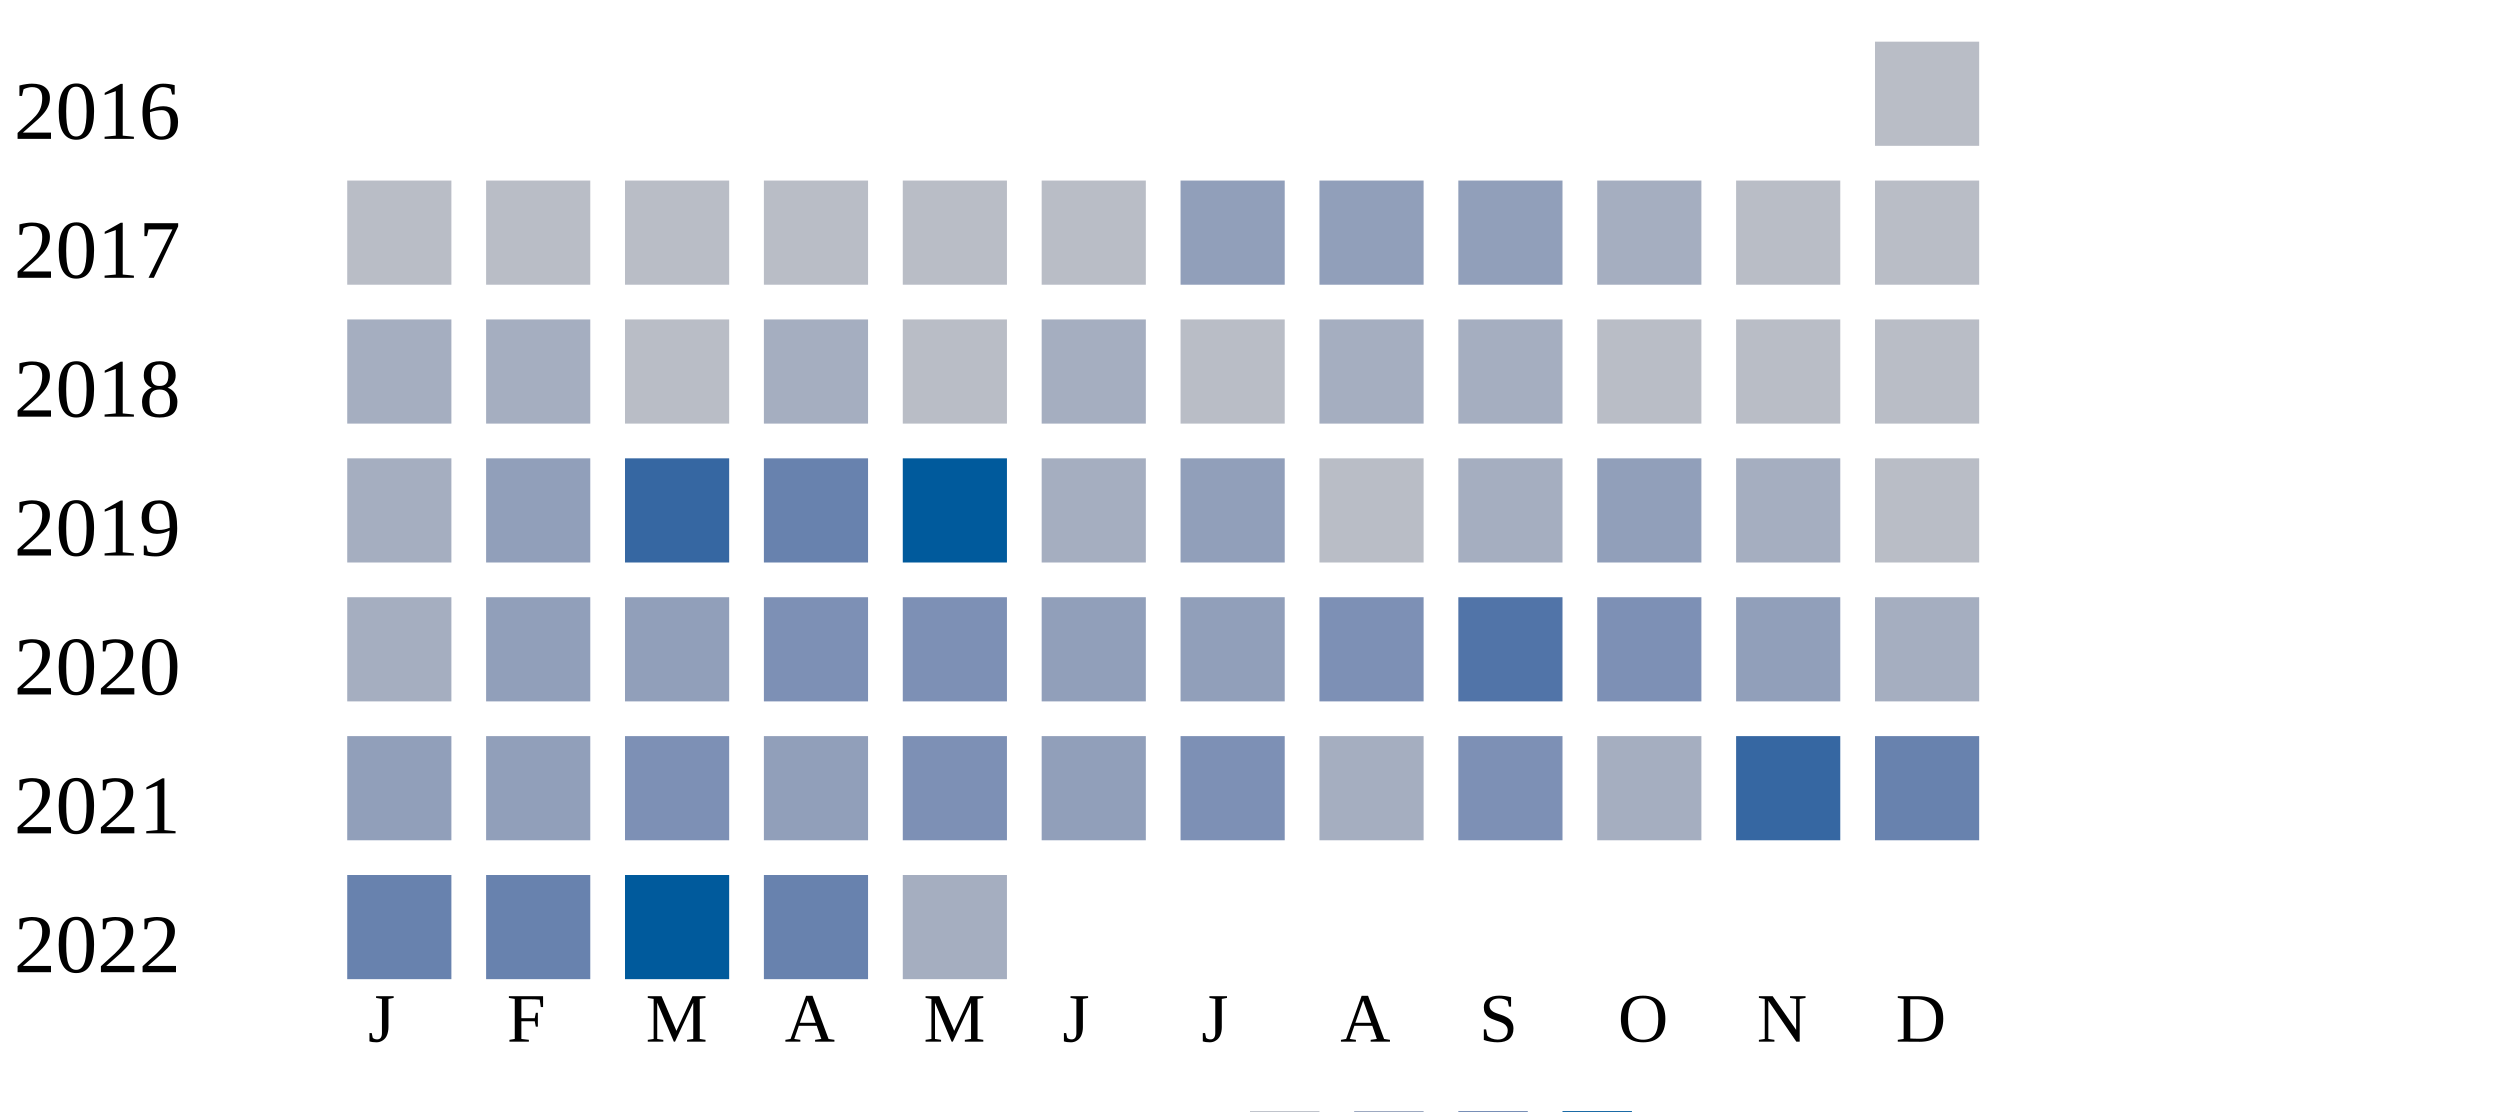
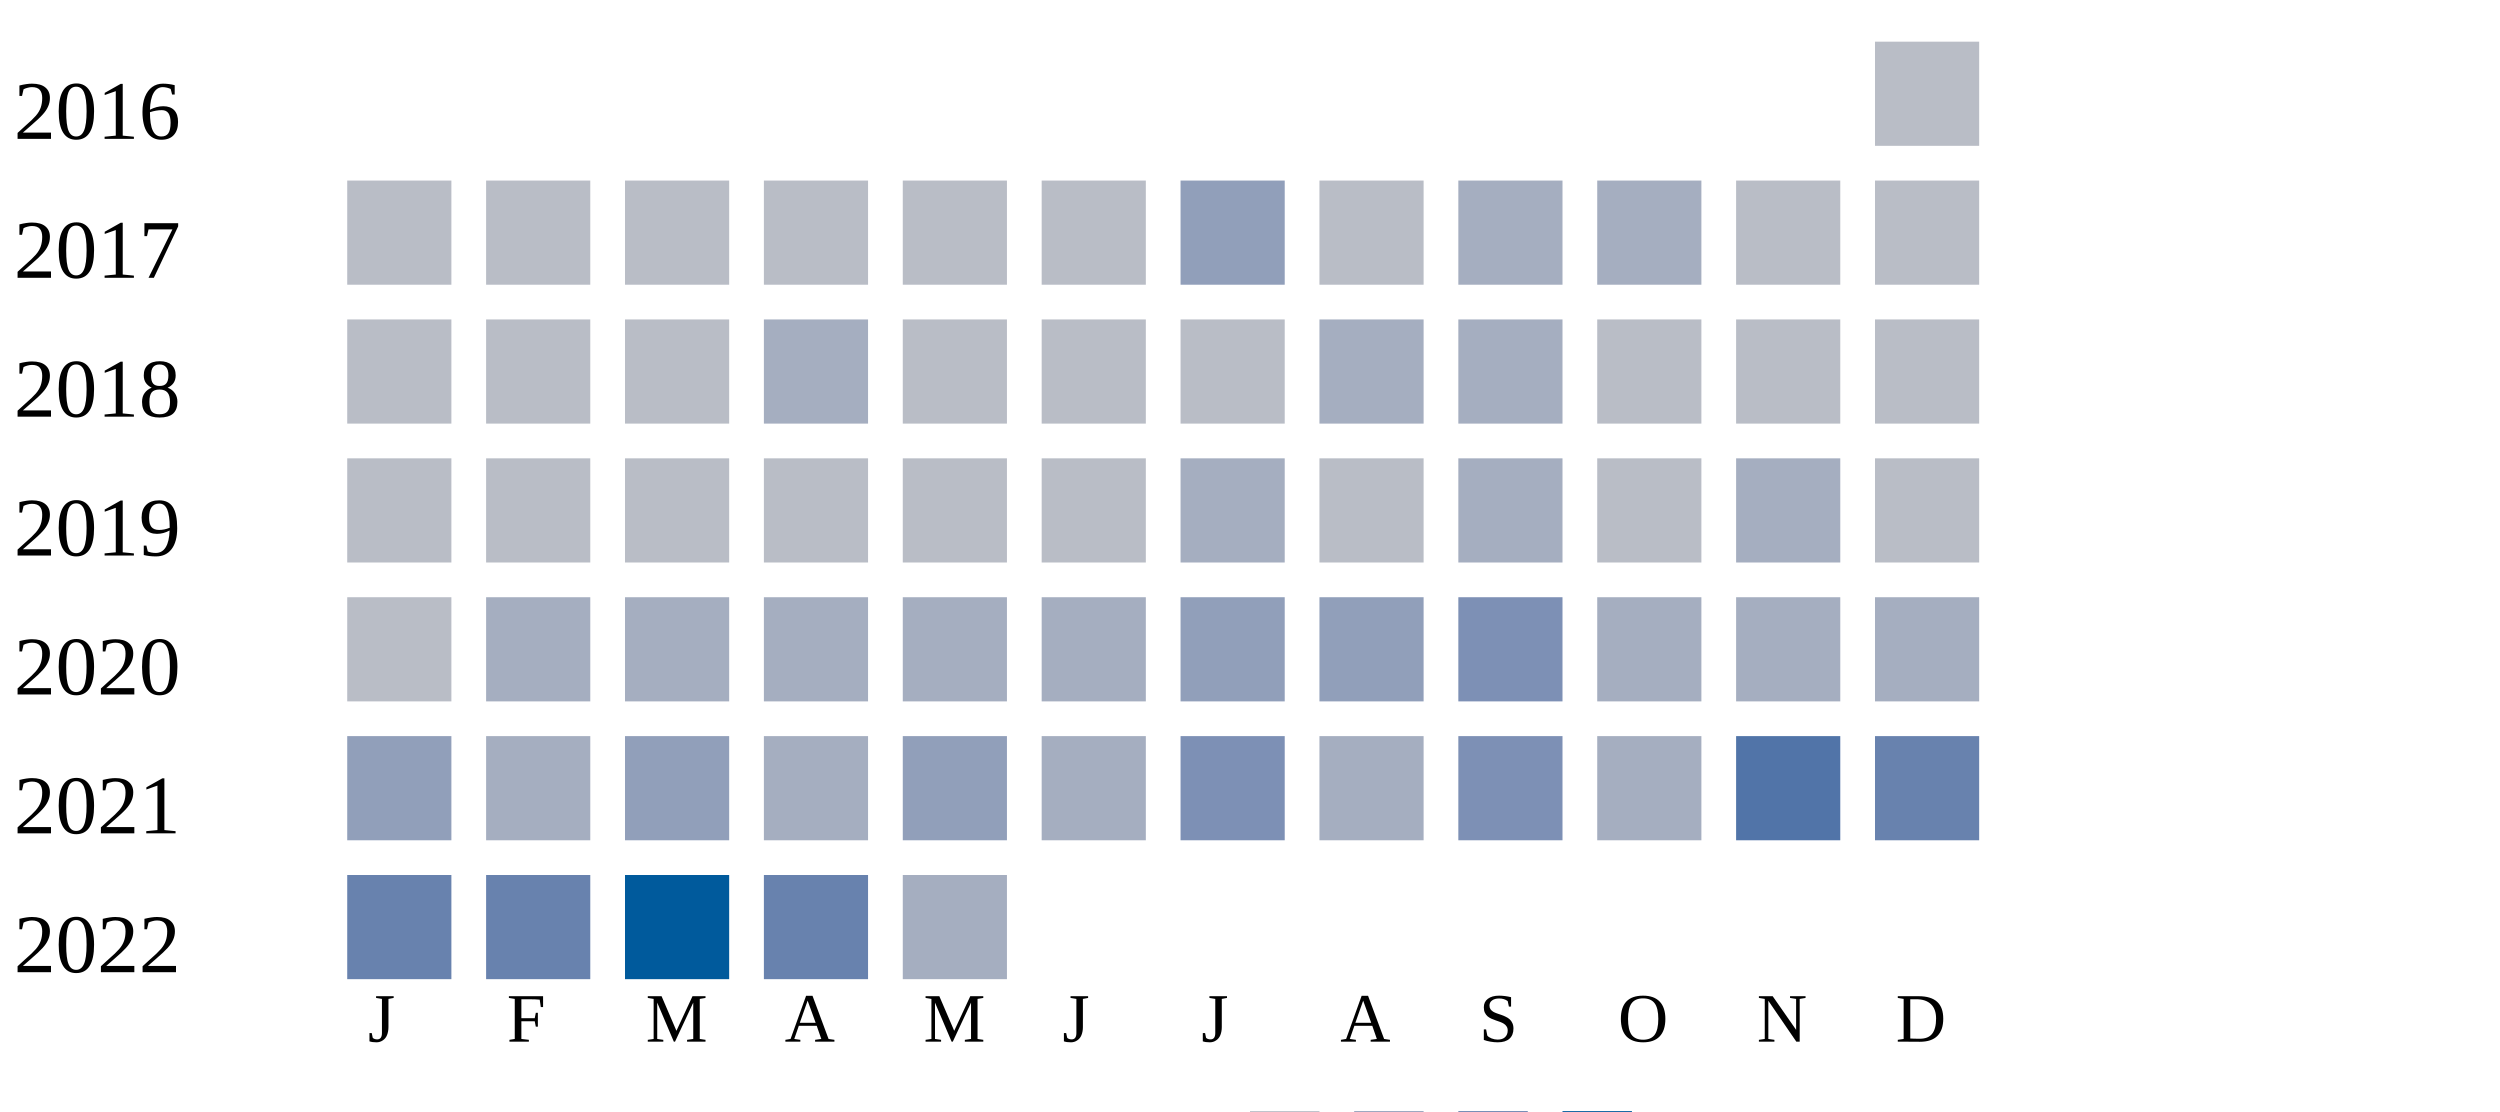
<svg xmlns="http://www.w3.org/2000/svg" width="360" height="160">
  <g transform="translate(0 0)">
    <text x="2" y="20">2016</text>
    <rect x="270" y="6" width="15" height="15" fill="#b9bdc6" />
  </g>
  <g transform="translate(0 20)">
    <text x="2" y="20">2017</text>
    <rect x="50" y="6" width="15" height="15" fill="#b9bdc6" />
    <rect x="70" y="6" width="15" height="15" fill="#b9bdc6" />
    <rect x="90" y="6" width="15" height="15" fill="#b9bdc6" />
    <rect x="110" y="6" width="15" height="15" fill="#b9bdc6" />
    <rect x="130" y="6" width="15" height="15" fill="#b9bdc6" />
    <rect x="150" y="6" width="15" height="15" fill="#b9bdc6" />
    <rect x="170" y="6" width="15" height="15" fill="#919fba" />
-     <rect x="190" y="6" width="15" height="15" fill="#919fba" />
-     <rect x="210" y="6" width="15" height="15" fill="#919fba" />
+     <rect x="190" y="6" width="15" height="15" fill="#b9bdc6" />
+     <rect x="210" y="6" width="15" height="15" fill="#a5aec0" />
    <rect x="230" y="6" width="15" height="15" fill="#a5aec0" />
    <rect x="250" y="6" width="15" height="15" fill="#b9bdc6" />
    <rect x="270" y="6" width="15" height="15" fill="#b9bdc6" />
  </g>
  <g transform="translate(0 40)">
    <text x="2" y="20">2018</text>
-     <rect x="50" y="6" width="15" height="15" fill="#a5aec0" />
-     <rect x="70" y="6" width="15" height="15" fill="#a5aec0" />
+     <rect x="50" y="6" width="15" height="15" fill="#b9bdc6" />
+     <rect x="70" y="6" width="15" height="15" fill="#b9bdc6" />
    <rect x="90" y="6" width="15" height="15" fill="#b9bdc6" />
    <rect x="110" y="6" width="15" height="15" fill="#a5aec0" />
    <rect x="130" y="6" width="15" height="15" fill="#b9bdc6" />
-     <rect x="150" y="6" width="15" height="15" fill="#a5aec0" />
+     <rect x="150" y="6" width="15" height="15" fill="#b9bdc6" />
    <rect x="170" y="6" width="15" height="15" fill="#b9bdc6" />
    <rect x="190" y="6" width="15" height="15" fill="#a5aec0" />
    <rect x="210" y="6" width="15" height="15" fill="#a5aec0" />
    <rect x="230" y="6" width="15" height="15" fill="#b9bdc6" />
    <rect x="250" y="6" width="15" height="15" fill="#b9bdc6" />
    <rect x="270" y="6" width="15" height="15" fill="#b9bdc6" />
  </g>
  <g transform="translate(0 60)">
    <text x="2" y="20">2019</text>
-     <rect x="50" y="6" width="15" height="15" fill="#a5aec0" />
-     <rect x="70" y="6" width="15" height="15" fill="#919fba" />
-     <rect x="90" y="6" width="15" height="15" fill="#3667a2" />
-     <rect x="110" y="6" width="15" height="15" fill="#6882ae" />
-     <rect x="130" y="6" width="15" height="15" fill="#005a9c" />
-     <rect x="150" y="6" width="15" height="15" fill="#a5aec0" />
-     <rect x="170" y="6" width="15" height="15" fill="#919fba" />
+     <rect x="50" y="6" width="15" height="15" fill="#b9bdc6" />
+     <rect x="70" y="6" width="15" height="15" fill="#b9bdc6" />
+     <rect x="90" y="6" width="15" height="15" fill="#b9bdc6" />
+     <rect x="110" y="6" width="15" height="15" fill="#b9bdc6" />
+     <rect x="130" y="6" width="15" height="15" fill="#b9bdc6" />
+     <rect x="150" y="6" width="15" height="15" fill="#b9bdc6" />
+     <rect x="170" y="6" width="15" height="15" fill="#a5aec0" />
    <rect x="190" y="6" width="15" height="15" fill="#b9bdc6" />
    <rect x="210" y="6" width="15" height="15" fill="#a5aec0" />
-     <rect x="230" y="6" width="15" height="15" fill="#919fba" />
+     <rect x="230" y="6" width="15" height="15" fill="#b9bdc6" />
    <rect x="250" y="6" width="15" height="15" fill="#a5aec0" />
    <rect x="270" y="6" width="15" height="15" fill="#b9bdc6" />
  </g>
  <g transform="translate(0 80)">
    <text x="2" y="20">2020</text>
-     <rect x="50" y="6" width="15" height="15" fill="#a5aec0" />
-     <rect x="70" y="6" width="15" height="15" fill="#919fba" />
-     <rect x="90" y="6" width="15" height="15" fill="#919fba" />
-     <rect x="110" y="6" width="15" height="15" fill="#7d90b5" />
-     <rect x="130" y="6" width="15" height="15" fill="#7d90b5" />
-     <rect x="150" y="6" width="15" height="15" fill="#919fba" />
+     <rect x="50" y="6" width="15" height="15" fill="#b9bdc6" />
+     <rect x="70" y="6" width="15" height="15" fill="#a5aec0" />
+     <rect x="90" y="6" width="15" height="15" fill="#a5aec0" />
+     <rect x="110" y="6" width="15" height="15" fill="#a5aec0" />
+     <rect x="130" y="6" width="15" height="15" fill="#a5aec0" />
+     <rect x="150" y="6" width="15" height="15" fill="#a5aec0" />
    <rect x="170" y="6" width="15" height="15" fill="#919fba" />
-     <rect x="190" y="6" width="15" height="15" fill="#7d90b5" />
-     <rect x="210" y="6" width="15" height="15" fill="#5174a8" />
-     <rect x="230" y="6" width="15" height="15" fill="#7d90b5" />
-     <rect x="250" y="6" width="15" height="15" fill="#919fba" />
+     <rect x="190" y="6" width="15" height="15" fill="#919fba" />
+     <rect x="210" y="6" width="15" height="15" fill="#7d90b5" />
+     <rect x="230" y="6" width="15" height="15" fill="#a5aec0" />
+     <rect x="250" y="6" width="15" height="15" fill="#a5aec0" />
    <rect x="270" y="6" width="15" height="15" fill="#a5aec0" />
  </g>
  <g transform="translate(0 100)">
    <text x="2" y="20">2021</text>
    <rect x="50" y="6" width="15" height="15" fill="#919fba" />
-     <rect x="70" y="6" width="15" height="15" fill="#919fba" />
-     <rect x="90" y="6" width="15" height="15" fill="#7d90b5" />
-     <rect x="110" y="6" width="15" height="15" fill="#919fba" />
-     <rect x="130" y="6" width="15" height="15" fill="#7d90b5" />
-     <rect x="150" y="6" width="15" height="15" fill="#919fba" />
+     <rect x="70" y="6" width="15" height="15" fill="#a5aec0" />
+     <rect x="90" y="6" width="15" height="15" fill="#919fba" />
+     <rect x="110" y="6" width="15" height="15" fill="#a5aec0" />
+     <rect x="130" y="6" width="15" height="15" fill="#919fba" />
+     <rect x="150" y="6" width="15" height="15" fill="#a5aec0" />
    <rect x="170" y="6" width="15" height="15" fill="#7d90b5" />
    <rect x="190" y="6" width="15" height="15" fill="#a5aec0" />
    <rect x="210" y="6" width="15" height="15" fill="#7d90b5" />
    <rect x="230" y="6" width="15" height="15" fill="#a5aec0" />
-     <rect x="250" y="6" width="15" height="15" fill="#3667a2" />
+     <rect x="250" y="6" width="15" height="15" fill="#5174a8" />
    <rect x="270" y="6" width="15" height="15" fill="#6882ae" />
  </g>
  <g transform="translate(0 120)">
    <text x="2" y="20">2022</text>
    <rect x="50" y="6" width="15" height="15" fill="#6882ae" />
    <rect x="70" y="6" width="15" height="15" fill="#6882ae" />
    <rect x="90" y="6" width="15" height="15" fill="#005a9c" />
    <rect x="110" y="6" width="15" height="15" fill="#6882ae" />
    <rect x="130" y="6" width="15" height="15" fill="#a5aec0" />
  </g>
  <text style="font-size: 10px; text-align: center" x="53" y="150">J</text>
  <text style="font-size: 10px; text-align: center" x="73" y="150">F</text>
  <text style="font-size: 10px; text-align: center" x="93" y="150">M</text>
  <text style="font-size: 10px; text-align: center" x="113" y="150">A</text>
  <text style="font-size: 10px; text-align: center" x="133" y="150">M</text>
  <text style="font-size: 10px; text-align: center" x="153" y="150">J</text>
  <text style="font-size: 10px; text-align: center" x="173" y="150">J</text>
  <text style="font-size: 10px; text-align: center" x="193" y="150">A</text>
  <text style="font-size: 10px; text-align: center" x="213" y="150">S</text>
  <text style="font-size: 10px; text-align: center" x="233" y="150">O</text>
  <text style="font-size: 10px; text-align: center" x="253" y="150">N</text>
  <text style="font-size: 10px; text-align: center" x="273" y="150">D</text>
  <text style="font-size: 10px;" x="155" y="169">Less</text>
  <rect fill="#b9bdc6" width="10" height="10" x="180" y="160" />
  <rect fill="#919fba" width="10" height="10" x="195" y="160" />
  <rect fill="#6882ae" width="10" height="10" x="210" y="160" />
  <rect fill="#005a9c" width="10" height="10" x="225" y="160" />
  <text x="240" y="169" style="font-size: 10px;">More</text>
</svg>
